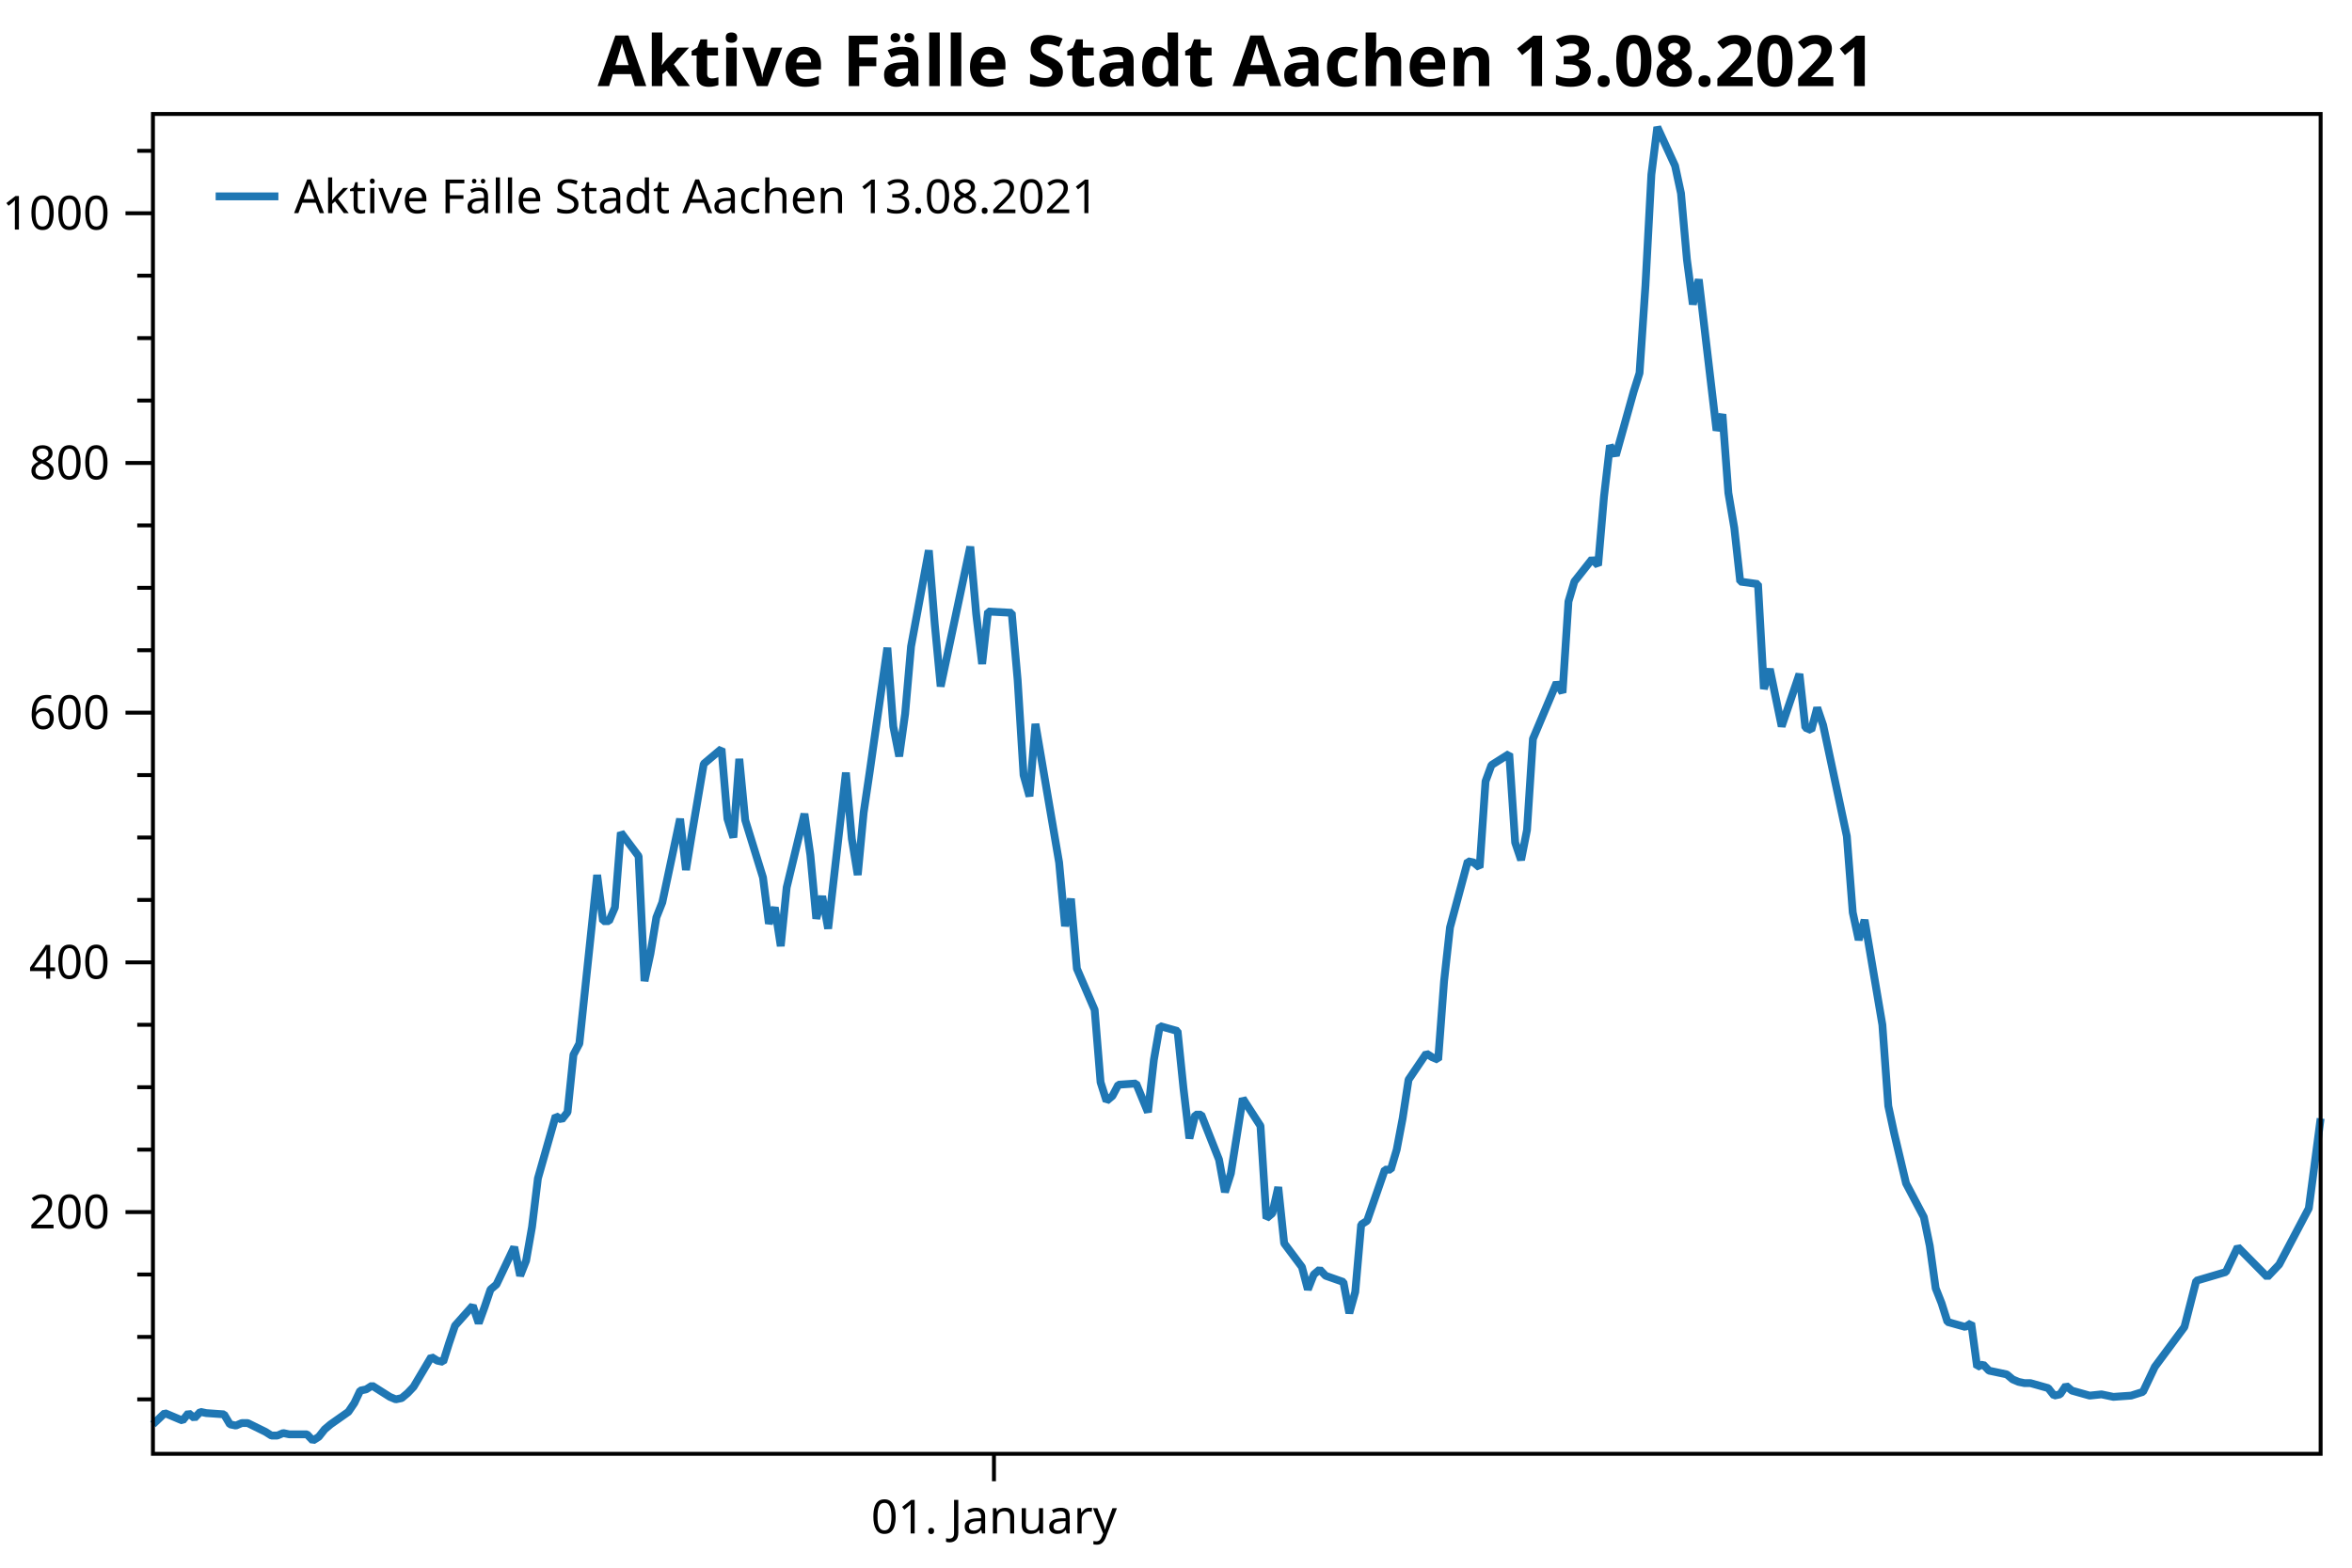
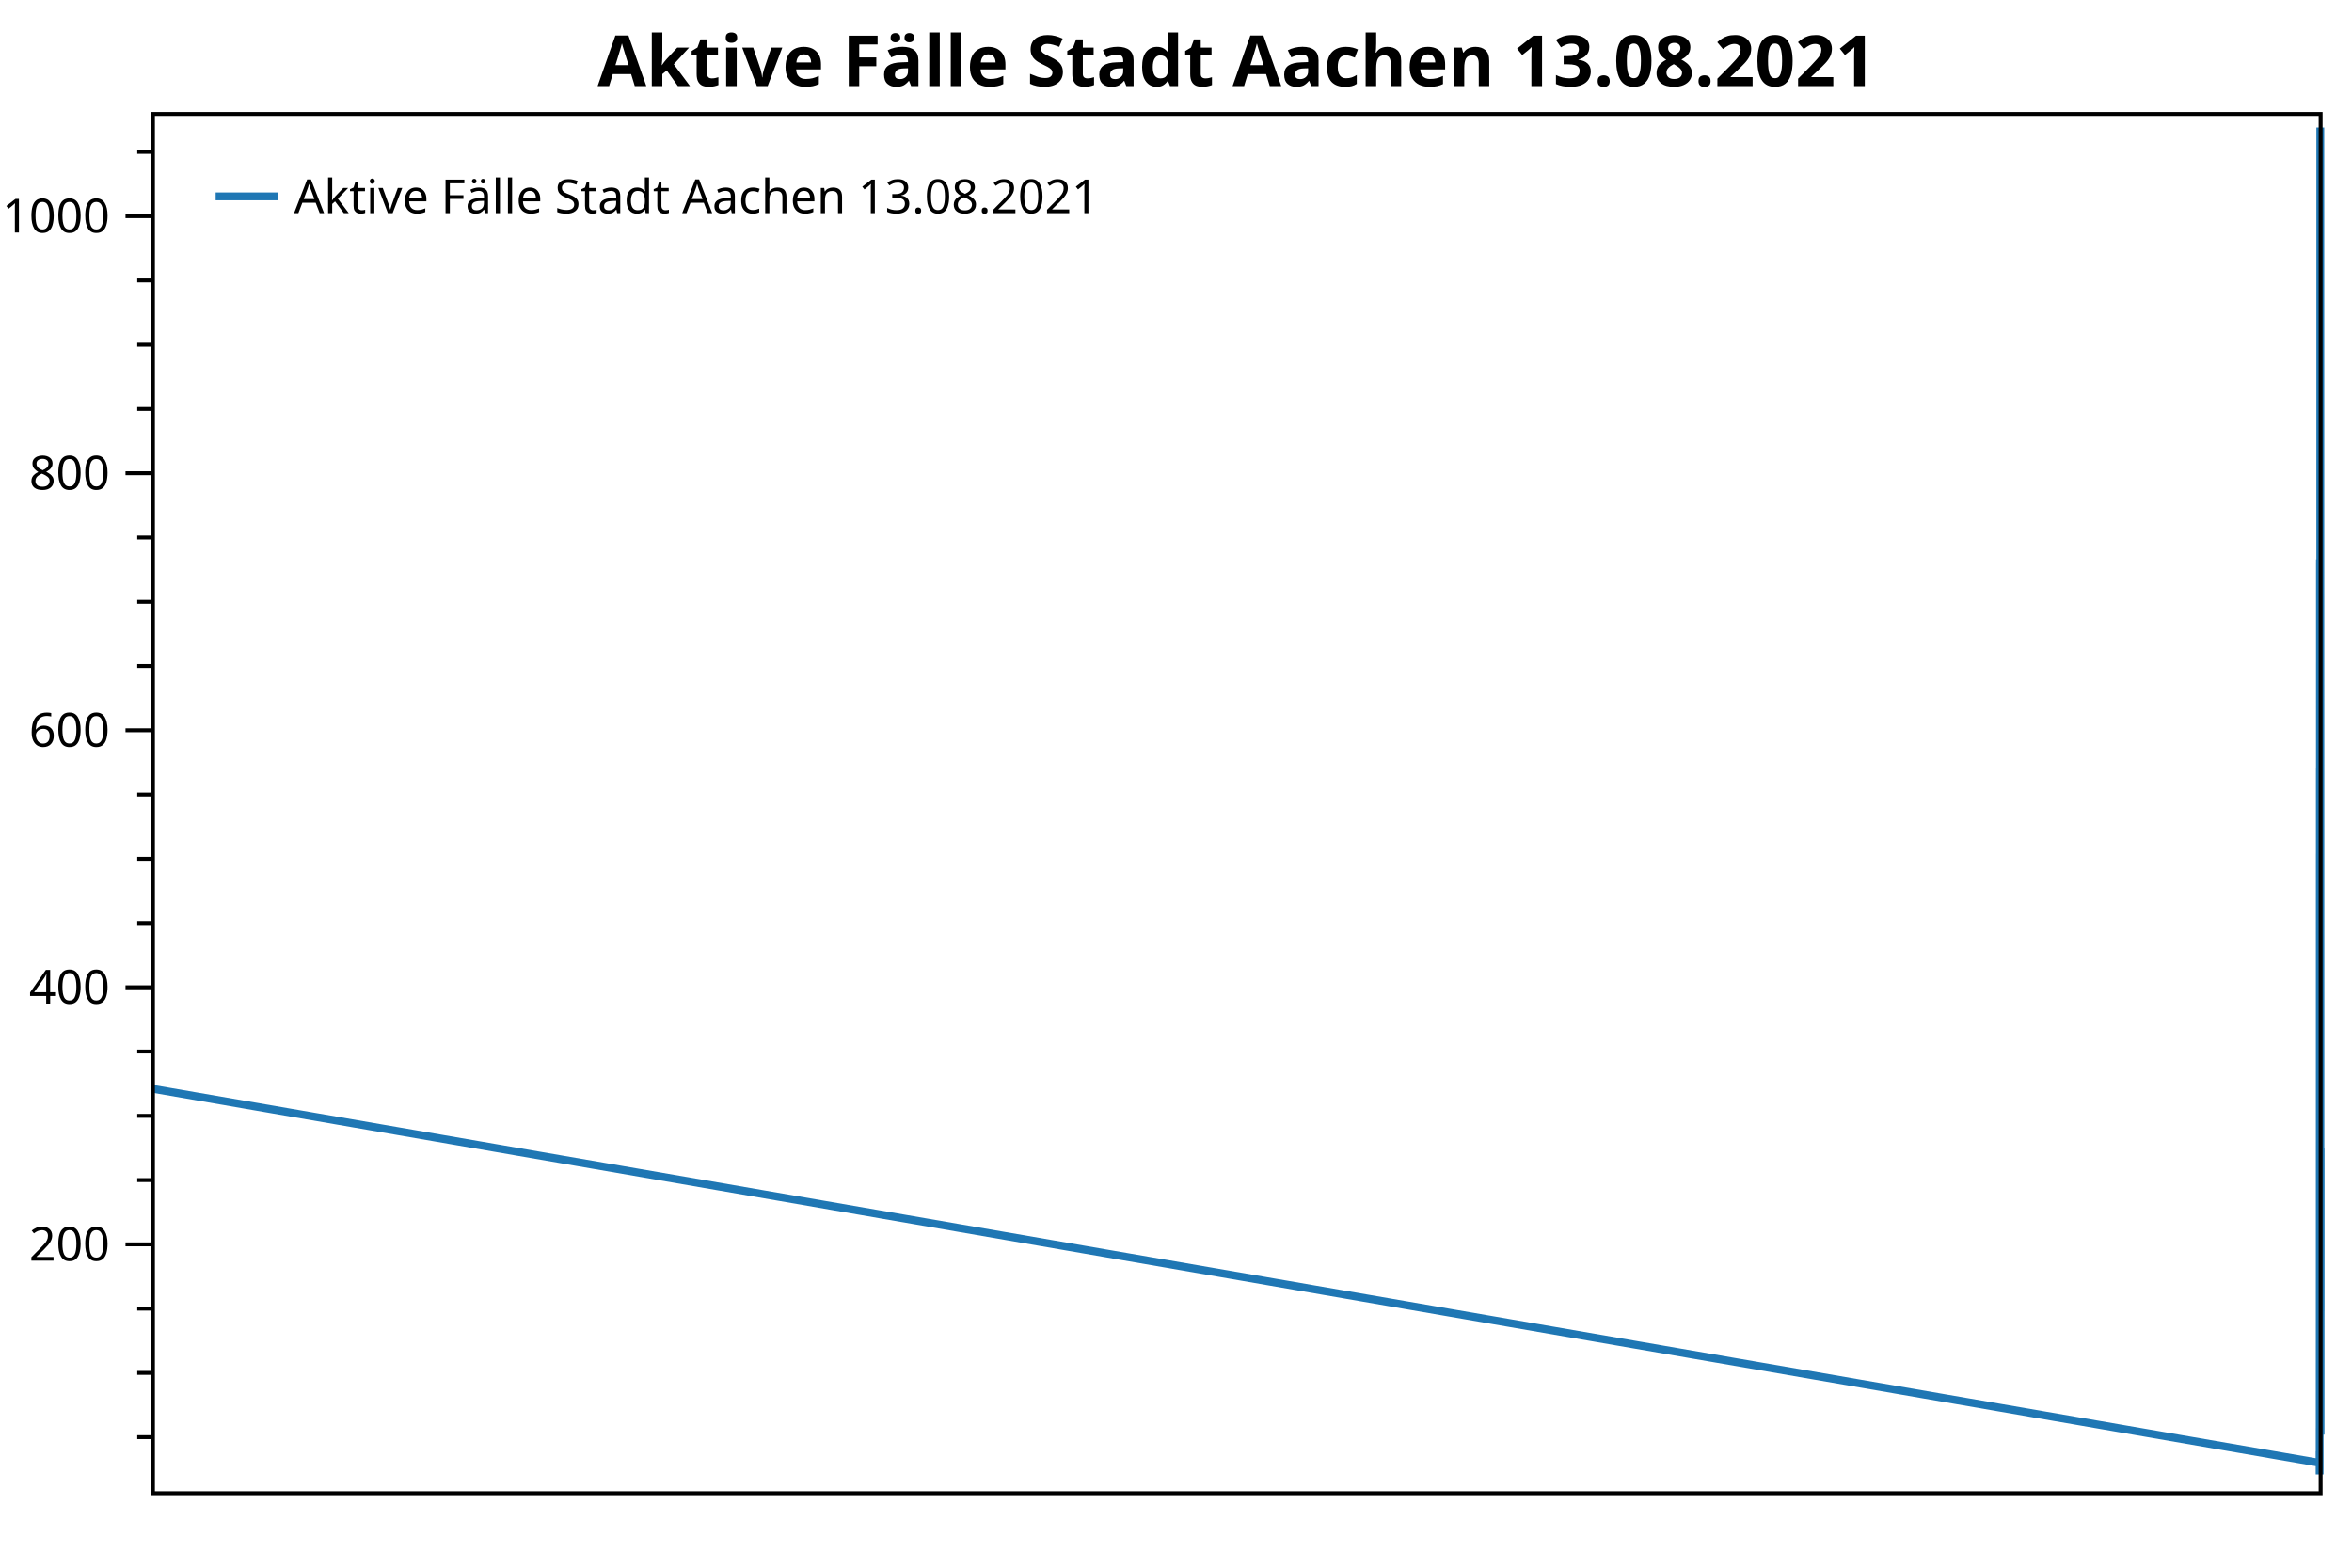
<svg xmlns="http://www.w3.org/2000/svg" width="600" height="400" version="1.1">
  <rect x="0" y="0" width="600" height="400" style="fill:rgb(255,255,255);stroke:none;" />
-   <polyline points="39.016,357.05 35.016,357.05" style="fill:none;stroke:black;stroke-width:1" />
-   <polyline points="39.016,341.121 35.016,341.121" style="fill:none;stroke:black;stroke-width:1" />
-   <polyline points="39.016,325.193 35.016,325.193" style="fill:none;stroke:black;stroke-width:1" />
-   <polyline points="39.016,293.336 35.016,293.336" style="fill:none;stroke:black;stroke-width:1" />
-   <polyline points="39.016,277.408 35.016,277.408" style="fill:none;stroke:black;stroke-width:1" />
-   <polyline points="39.016,261.48 35.016,261.48" style="fill:none;stroke:black;stroke-width:1" />
-   <polyline points="39.016,229.623 35.016,229.623" style="fill:none;stroke:black;stroke-width:1" />
-   <polyline points="39.016,213.695 35.016,213.695" style="fill:none;stroke:black;stroke-width:1" />
-   <polyline points="39.016,197.767 35.016,197.767" style="fill:none;stroke:black;stroke-width:1" />
-   <polyline points="39.016,165.91 35.016,165.91" style="fill:none;stroke:black;stroke-width:1" />
-   <polyline points="39.016,149.982 35.016,149.982" style="fill:none;stroke:black;stroke-width:1" />
-   <polyline points="39.016,134.053 35.016,134.053" style="fill:none;stroke:black;stroke-width:1" />
-   <polyline points="39.016,102.197 35.016,102.197" style="fill:none;stroke:black;stroke-width:1" />
-   <polyline points="39.016,86.269 35.016,86.269" style="fill:none;stroke:black;stroke-width:1" />
-   <polyline points="39.016,70.34 35.016,70.34" style="fill:none;stroke:black;stroke-width:1" />
-   <polyline points="39.016,38.484 35.016,38.484" style="fill:none;stroke:black;stroke-width:1" />
-   <text dominant-baseline="middle" text-anchor="end" transform="translate(28.016,309.2646)" font-family="Segoe UI" font-size="12" font-weight="400" fill="black">200</text>
-   <text dominant-baseline="middle" text-anchor="end" transform="translate(28.016,245.5514)" font-family="Segoe UI" font-size="12" font-weight="400" fill="black">400</text>
-   <text dominant-baseline="middle" text-anchor="end" transform="translate(28.016,181.8382)" font-family="Segoe UI" font-size="12" font-weight="400" fill="black">600</text>
-   <text dominant-baseline="middle" text-anchor="end" transform="translate(28.016,118.125)" font-family="Segoe UI" font-size="12" font-weight="400" fill="black">800</text>
-   <text dominant-baseline="middle" text-anchor="end" transform="translate(28.016,54.4119)" font-family="Segoe UI" font-size="12" font-weight="400" fill="black">1000</text>
-   <polyline points="39.016,309.265 32.016,309.265" style="fill:none;stroke:black;stroke-width:1" />
-   <polyline points="39.016,245.551 32.016,245.551" style="fill:none;stroke:black;stroke-width:1" />
-   <polyline points="39.016,181.838 32.016,181.838" style="fill:none;stroke:black;stroke-width:1" />
-   <polyline points="39.016,118.125 32.016,118.125" style="fill:none;stroke:black;stroke-width:1" />
-   <polyline points="39.016,54.412 32.016,54.412" style="fill:none;stroke:black;stroke-width:1" />
-   <text dominant-baseline="hanging" text-anchor="middle" transform="translate(253.5617,381.947)" font-family="Segoe UI" font-size="12" font-weight="400" fill="black">01. January</text>
-   <polyline points="253.562,370.947 253.562,377.947" style="fill:none;stroke:black;stroke-width:1" />
-   <polyline points="39.016,363.421 42.038,360.554 46.57,362.465 48.081,360.554 49.592,361.828 51.103,360.235 52.614,360.554 57.147,360.872 58.657,363.421 60.168,363.739 61.679,363.102 63.19,363.102 67.723,365.332 69.234,366.288 70.745,366.288 72.255,365.651 73.766,365.969 78.299,365.969 79.81,367.562 81.321,366.606 82.832,364.695 84.343,363.421 88.875,360.235 90.386,358.005 91.897,354.82 93.408,354.501 94.919,353.545 99.451,356.412 100.962,357.05 102.473,356.731 103.984,355.457 105.495,353.864 110.028,346.218 111.538,347.174 113.049,347.493 114.56,342.714 116.071,338.254 120.604,333.157 122.115,337.617 123.626,333.476 125.136,329.016 126.647,327.741 131.18,318.185 132.691,325.512 134.202,321.689 135.713,313.087 137.224,300.663 141.756,284.735 143.267,285.691 144.778,283.779 146.289,269.125 147.8,266.258 152.332,223.252 153.843,235.039 155.354,235.039 156.865,231.535 158.376,212.421 162.909,218.473 164.419,250.33 165.93,243.321 167.441,234.083 168.952,230.26 173.485,208.916 174.996,221.977 176.507,212.739 179.528,194.899 184.061,191.077 185.572,208.916 187.083,213.695 188.594,193.625 190.105,209.235 194.637,223.889 196.148,235.676 197.659,231.535 199.17,241.41 200.681,226.438 205.213,207.642 206.724,218.155 208.235,234.402 209.746,228.667 211.257,236.95 215.79,197.129 217.3,214.013 218.811,223.252 220.322,207.323 221.833,197.129 226.366,165.273 227.877,185.343 229.387,192.988 230.898,182.157 232.409,164.954 236.942,140.425 238.453,159.22 239.964,175.148 247.518,139.469 249.029,156.672 250.54,169.414 252.051,156.034 258.094,156.353 259.605,173.555 261.116,197.767 262.627,203.182 264.138,184.705 270.181,220.066 271.692,236.313 273.203,229.305 274.714,247.144 279.247,257.657 280.758,276.134 282.269,280.912 283.779,279.638 285.29,276.771 289.823,276.452 292.845,283.779 294.356,270.4 295.866,261.798 300.399,263.072 301.91,277.727 303.421,290.469 304.932,284.416 306.443,284.416 310.975,295.885 312.486,304.168 313.997,299.389 315.508,289.832 317.019,280.275 321.551,287.284 323.062,310.857 324.573,309.583 326.084,302.893 327.595,317.229 332.128,323.281 333.639,329.016 335.149,325.193 336.66,323.919 338.171,325.512 342.704,327.104 344.215,335.068 345.726,329.653 347.237,312.45 348.748,311.495 353.28,298.433 354.791,298.433 356.302,293.336 357.813,285.372 359.324,275.497 363.856,268.807 365.367,269.762 366.878,270.4 368.389,250.33 369.9,236.632 374.433,219.748 375.943,220.066 377.454,221.34 378.965,199.359 380.476,195.218 385.009,192.351 386.52,214.969 388.031,219.429 389.541,211.783 391.052,188.528 397.096,174.193 398.607,176.741 400.118,153.486 401.628,148.389 406.161,142.655 407.672,144.248 409.183,126.726 410.694,113.665 412.205,116.214 416.737,99.967 418.248,95.188 419.759,72.889 421.27,44.536 422.781,32.431 427.313,42.306 428.824,49.315 430.335,66.199 431.846,77.667 433.357,71.296 437.89,109.842 439.401,105.701 440.911,125.771 442.422,134.69 443.933,148.389 448.466,149.026 449.977,175.786 451.488,170.688 454.509,185.343 459.042,171.963 460.553,185.661 462.064,186.298 463.575,180.564 465.086,185.024 471.129,213.376 472.64,232.809 474.151,239.817 475.662,234.72 480.195,261.48 481.705,282.187 483.216,289.195 486.238,301.938 490.771,310.539 492.282,317.866 493.793,328.697 495.303,332.52 496.814,337.298 501.347,338.573 502.858,337.617 504.369,348.767 505.88,348.13 507.39,349.723 511.923,350.678 513.434,351.952 514.945,352.59 516.456,352.908 517.967,352.908 522.499,354.182 524.01,356.094 525.521,355.775 527.032,353.545 528.543,354.82 533.076,356.094 536.097,355.775 539.119,356.412 543.652,356.094 546.673,355.138 549.695,348.767 557.25,338.573 560.271,326.786 567.826,324.556 570.848,318.185 578.402,325.83 581.424,322.644 588.978,308.309 592,285.372" style="fill:none;stroke:rgb(31,119,180);stroke-width:2;stroke-linejoin:bevel" />
+   <polyline points="39.016,366.694 35.016,366.694" style="fill:none;stroke:black;stroke-width:1" />
+   <polyline points="39.016,350.297 35.016,350.297" style="fill:none;stroke:black;stroke-width:1" />
+   <polyline points="39.016,333.901 35.016,333.901" style="fill:none;stroke:black;stroke-width:1" />
+   <polyline points="39.016,301.107 35.016,301.107" style="fill:none;stroke:black;stroke-width:1" />
+   <polyline points="39.016,284.71 35.016,284.71" style="fill:none;stroke:black;stroke-width:1" />
+   <polyline points="39.016,268.314 35.016,268.314" style="fill:none;stroke:black;stroke-width:1" />
+   <polyline points="39.016,235.52 35.016,235.52" style="fill:none;stroke:black;stroke-width:1" />
+   <polyline points="39.016,219.124 35.016,219.124" style="fill:none;stroke:black;stroke-width:1" />
+   <polyline points="39.016,202.727 35.016,202.727" style="fill:none;stroke:black;stroke-width:1" />
+   <polyline points="39.016,169.934 35.016,169.934" style="fill:none;stroke:black;stroke-width:1" />
+   <polyline points="39.016,153.537 35.016,153.537" style="fill:none;stroke:black;stroke-width:1" />
+   <polyline points="39.016,137.14 35.016,137.14" style="fill:none;stroke:black;stroke-width:1" />
+   <polyline points="39.016,104.347 35.016,104.347" style="fill:none;stroke:black;stroke-width:1" />
+   <polyline points="39.016,87.95 35.016,87.95" style="fill:none;stroke:black;stroke-width:1" />
+   <polyline points="39.016,71.553 35.016,71.553" style="fill:none;stroke:black;stroke-width:1" />
+   <polyline points="39.016,38.76 35.016,38.76" style="fill:none;stroke:black;stroke-width:1" />
+   <text dominant-baseline="middle" text-anchor="end" transform="translate(28.016,317.5038)" font-family="Segoe UI" font-size="12" font-weight="400" fill="black">200</text>
+   <text dominant-baseline="middle" text-anchor="end" transform="translate(28.016,251.917)" font-family="Segoe UI" font-size="12" font-weight="400" fill="black">400</text>
+   <text dominant-baseline="middle" text-anchor="end" transform="translate(28.016,186.3303)" font-family="Segoe UI" font-size="12" font-weight="400" fill="black">600</text>
+   <text dominant-baseline="middle" text-anchor="end" transform="translate(28.016,120.7435)" font-family="Segoe UI" font-size="12" font-weight="400" fill="black">800</text>
+   <text dominant-baseline="middle" text-anchor="end" transform="translate(28.016,55.1568)" font-family="Segoe UI" font-size="12" font-weight="400" fill="black">1000</text>
+   <polyline points="39.016,317.504 32.016,317.504" style="fill:none;stroke:black;stroke-width:1" />
+   <polyline points="39.016,251.917 32.016,251.917" style="fill:none;stroke:black;stroke-width:1" />
+   <polyline points="39.016,186.33 32.016,186.33" style="fill:none;stroke:black;stroke-width:1" />
+   <polyline points="39.016,120.743 32.016,120.743" style="fill:none;stroke:black;stroke-width:1" />
+   <polyline points="39.016,55.157 32.016,55.157" style="fill:none;stroke:black;stroke-width:1" />
+   <polyline points="39.016,277.824 591.726,373.252 591.727,370.301 591.735,370.629 591.736,373.252 591.74,375.22 591.741,376.204 591.747,374.564 591.748,373.252 591.75,369.973 591.751,367.678 591.752,364.398 591.756,366.038 591.756,366.694 591.758,365.054 591.759,363.414 591.761,355.544 591.763,356.856 591.763,351.937 591.764,347.346 591.766,342.099 591.767,346.69 591.768,342.427 591.769,337.836 591.769,336.524 591.771,326.686 591.772,334.228 591.773,330.293 591.774,321.439 591.774,308.65 591.777,292.253 591.778,291.269 591.779,276.184 591.78,273.233 591.782,228.962 591.783,241.095 591.784,241.095 591.784,237.488 591.785,217.812 591.787,224.043 591.788,256.836 591.789,249.621 591.789,240.111 591.79,236.176 591.792,214.205 591.793,227.65 591.794,218.14 591.795,199.776 591.798,195.84 591.798,214.205 591.799,219.124 591.8,198.464 591.801,214.533 591.803,229.618 591.804,241.751 591.804,237.488 591.805,247.654 591.806,232.241 591.808,212.893 591.809,223.715 591.81,240.439 591.81,234.536 591.811,243.063 591.813,202.071 591.814,219.452 591.815,228.962 591.816,212.565 591.816,202.071 591.819,169.278 591.819,189.938 591.82,197.808 591.821,186.658 591.822,168.95 591.824,143.699 591.825,163.047 591.825,179.444 591.829,142.715 591.83,160.423 591.831,173.541 591.831,159.768 591.834,160.096 591.835,177.804 591.836,202.727 591.837,208.302 591.837,189.282 591.84,225.682 591.841,242.407 591.842,235.192 591.843,253.557 591.845,264.378 591.846,283.399 591.846,288.318 591.847,287.006 591.848,284.055 591.85,283.727 591.852,291.269 591.852,277.496 591.853,268.642 591.855,269.953 591.856,285.038 591.857,298.156 591.858,291.925 591.858,291.925 591.861,303.731 591.861,312.257 591.862,307.338 591.863,297.5 591.864,287.662 591.866,294.876 591.867,319.143 591.867,317.832 591.868,310.945 591.869,325.702 591.871,331.933 591.872,337.836 591.873,333.901 591.876,335.868 591.877,344.066 591.878,338.491 591.879,320.783 591.879,319.799 591.882,306.354 591.882,306.354 591.883,301.107 591.884,292.909 591.885,282.743 591.887,275.856 591.888,277.496 591.889,256.836 591.89,242.735 591.892,225.354 591.894,226.994 591.894,204.367 591.895,200.103 591.897,197.152 591.898,220.435 591.899,225.026 591.9,217.156 591.9,193.217 591.903,178.46 591.904,181.083 591.905,157.144 591.906,151.897 591.908,145.994 591.909,147.634 591.909,129.598 591.91,116.153 591.911,118.776 591.913,102.051 591.914,97.132 591.915,74.177 591.915,44.991 591.916,32.529 591.918,42.695 591.919,49.91 591.92,67.29 591.921,79.096 591.921,72.537 591.924,112.217 591.924,107.954 591.925,128.614 591.926,137.796 591.927,151.897 591.929,152.553 591.93,180.1 591.93,174.853 591.932,189.938 591.934,176.164 591.935,190.266 591.936,190.921 591.936,185.018 591.937,189.61 591.94,218.796 591.941,238.8 591.942,246.014 591.942,240.767 591.945,268.314 591.945,289.629 591.946,296.844 591.947,309.961 591.95,318.815 591.951,326.358 591.951,337.508 591.952,341.443 591.953,346.362 591.956,346.69 591.957,358.168 591.96,360.135 591.961,361.447 591.963,362.431 591.966,363.742 591.972,365.382 591.974,366.038 591.977,364.726 591.979,358.168 591.983,347.674 591.984,335.54 591.988,333.245 591.99,326.686 591.993,334.556 591.995,331.277 591.999,316.52 592,292.909" style="fill:none;stroke:rgb(31,119,180);stroke-width:2;stroke-linejoin:bevel" />
  <text dominant-baseline="hanging" text-anchor="middle" transform="translate(315.508,8)" font-family="Segoe UI" font-size="18" font-weight="700" fill="black">Aktive Fälle Stadt Aachen 13.08.2021</text>
-   <polygon points="39.016,29.079 592,29.079 592,370.947 39.016,370.947" style="fill:none;stroke:black;stroke-width:1" />
+   <polygon points="39.016,29.079 592,29.079 592,381 39.016,381" style="fill:none;stroke:black;stroke-width:1" />
  <polygon points="47.016,37.08 233.487,37.08 233.487,63.133 47.016,63.133" style="fill:none;stroke:none;" />
  <text dominant-baseline="hanging" text-anchor="start" transform="translate(75.016,45.0795)" font-family="Segoe UI" font-size="12" font-weight="400" fill="black">Aktive Fälle Stadt Aachen 13.08.2021</text>
  <polyline points="55.016,50.106 71.016,50.106" style="fill:none;stroke:rgb(31,119,180);stroke-width:2" />
</svg>
